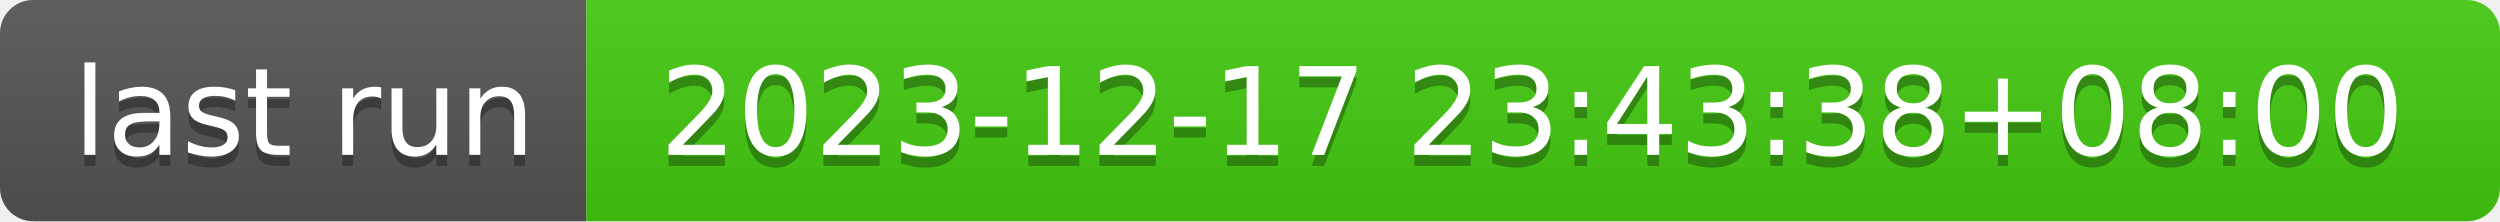
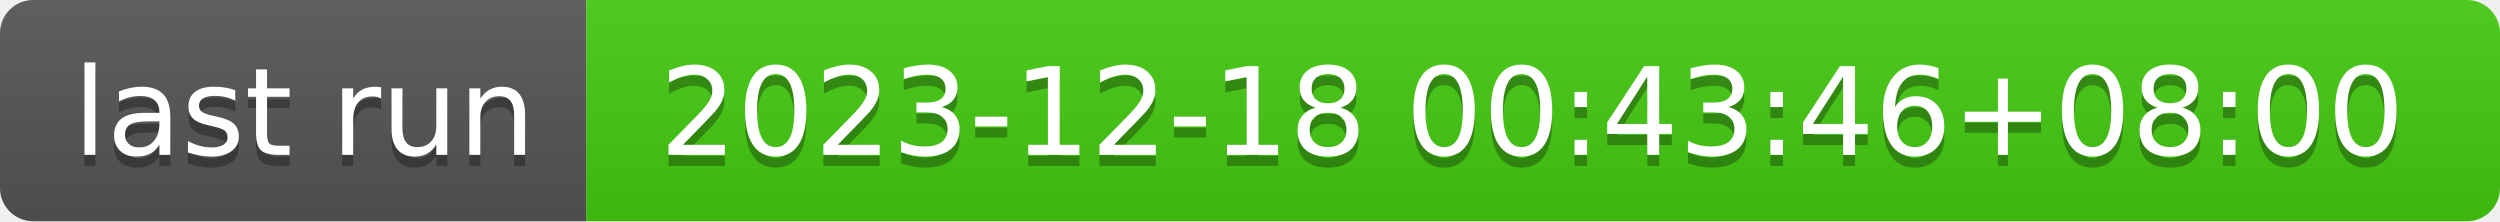
- <svg xmlns="http://www.w3.org/2000/svg" width="226" height="20" role="img" aria-label="last run: 2023-12-17 23:43:38+08:00">
+ <svg xmlns="http://www.w3.org/2000/svg" width="226" height="20" role="img" aria-label="last run: 2023-12-18 00:43:46+08:00">
  <linearGradient id="s" x2="0" y2="100%">
    <stop offset="0" stop-color="#bbb" stop-opacity=".1" />
    <stop offset="1" stop-opacity=".1" />
  </linearGradient>
  <clipPath id="r">
    <rect width="226" height="20" rx="3" fill="#fff" />
  </clipPath>
  <g clip-path="url(#r)">
    <rect width="53" height="20" fill="#555" />
    <rect x="53" width="173" height="20" fill="#4c1" />
    <rect width="226" height="20" fill="url(#s)" />
  </g>
  <g fill="#fff" text-anchor="middle" font-family="Verdana,Geneva,DejaVu Sans,sans-serif" text-rendering="geometricPrecision" font-size="110">
    <text aria-hidden="true" x="275" y="150" fill="#010101" fill-opacity=".3" transform="scale(.1)" textLength="430">last run</text>
    <text x="275" y="140" transform="scale(.1)" fill="#fff" textLength="430">last run</text>
-     <text aria-hidden="true" x="1385" y="150" fill="#010101" fill-opacity=".3" transform="scale(.1)" textLength="1630">2023-12-17 23:43:38+08:00</text>
-     <text x="1385" y="140" transform="scale(.1)" fill="#fff" textLength="1630">2023-12-17 23:43:38+08:00</text>
+     <text aria-hidden="true" x="1385" y="150" fill="#010101" fill-opacity=".3" transform="scale(.1)" textLength="1630">2023-12-18 00:43:46+08:00</text>
+     <text x="1385" y="140" transform="scale(.1)" fill="#fff" textLength="1630">2023-12-18 00:43:46+08:00</text>
  </g>
</svg>
